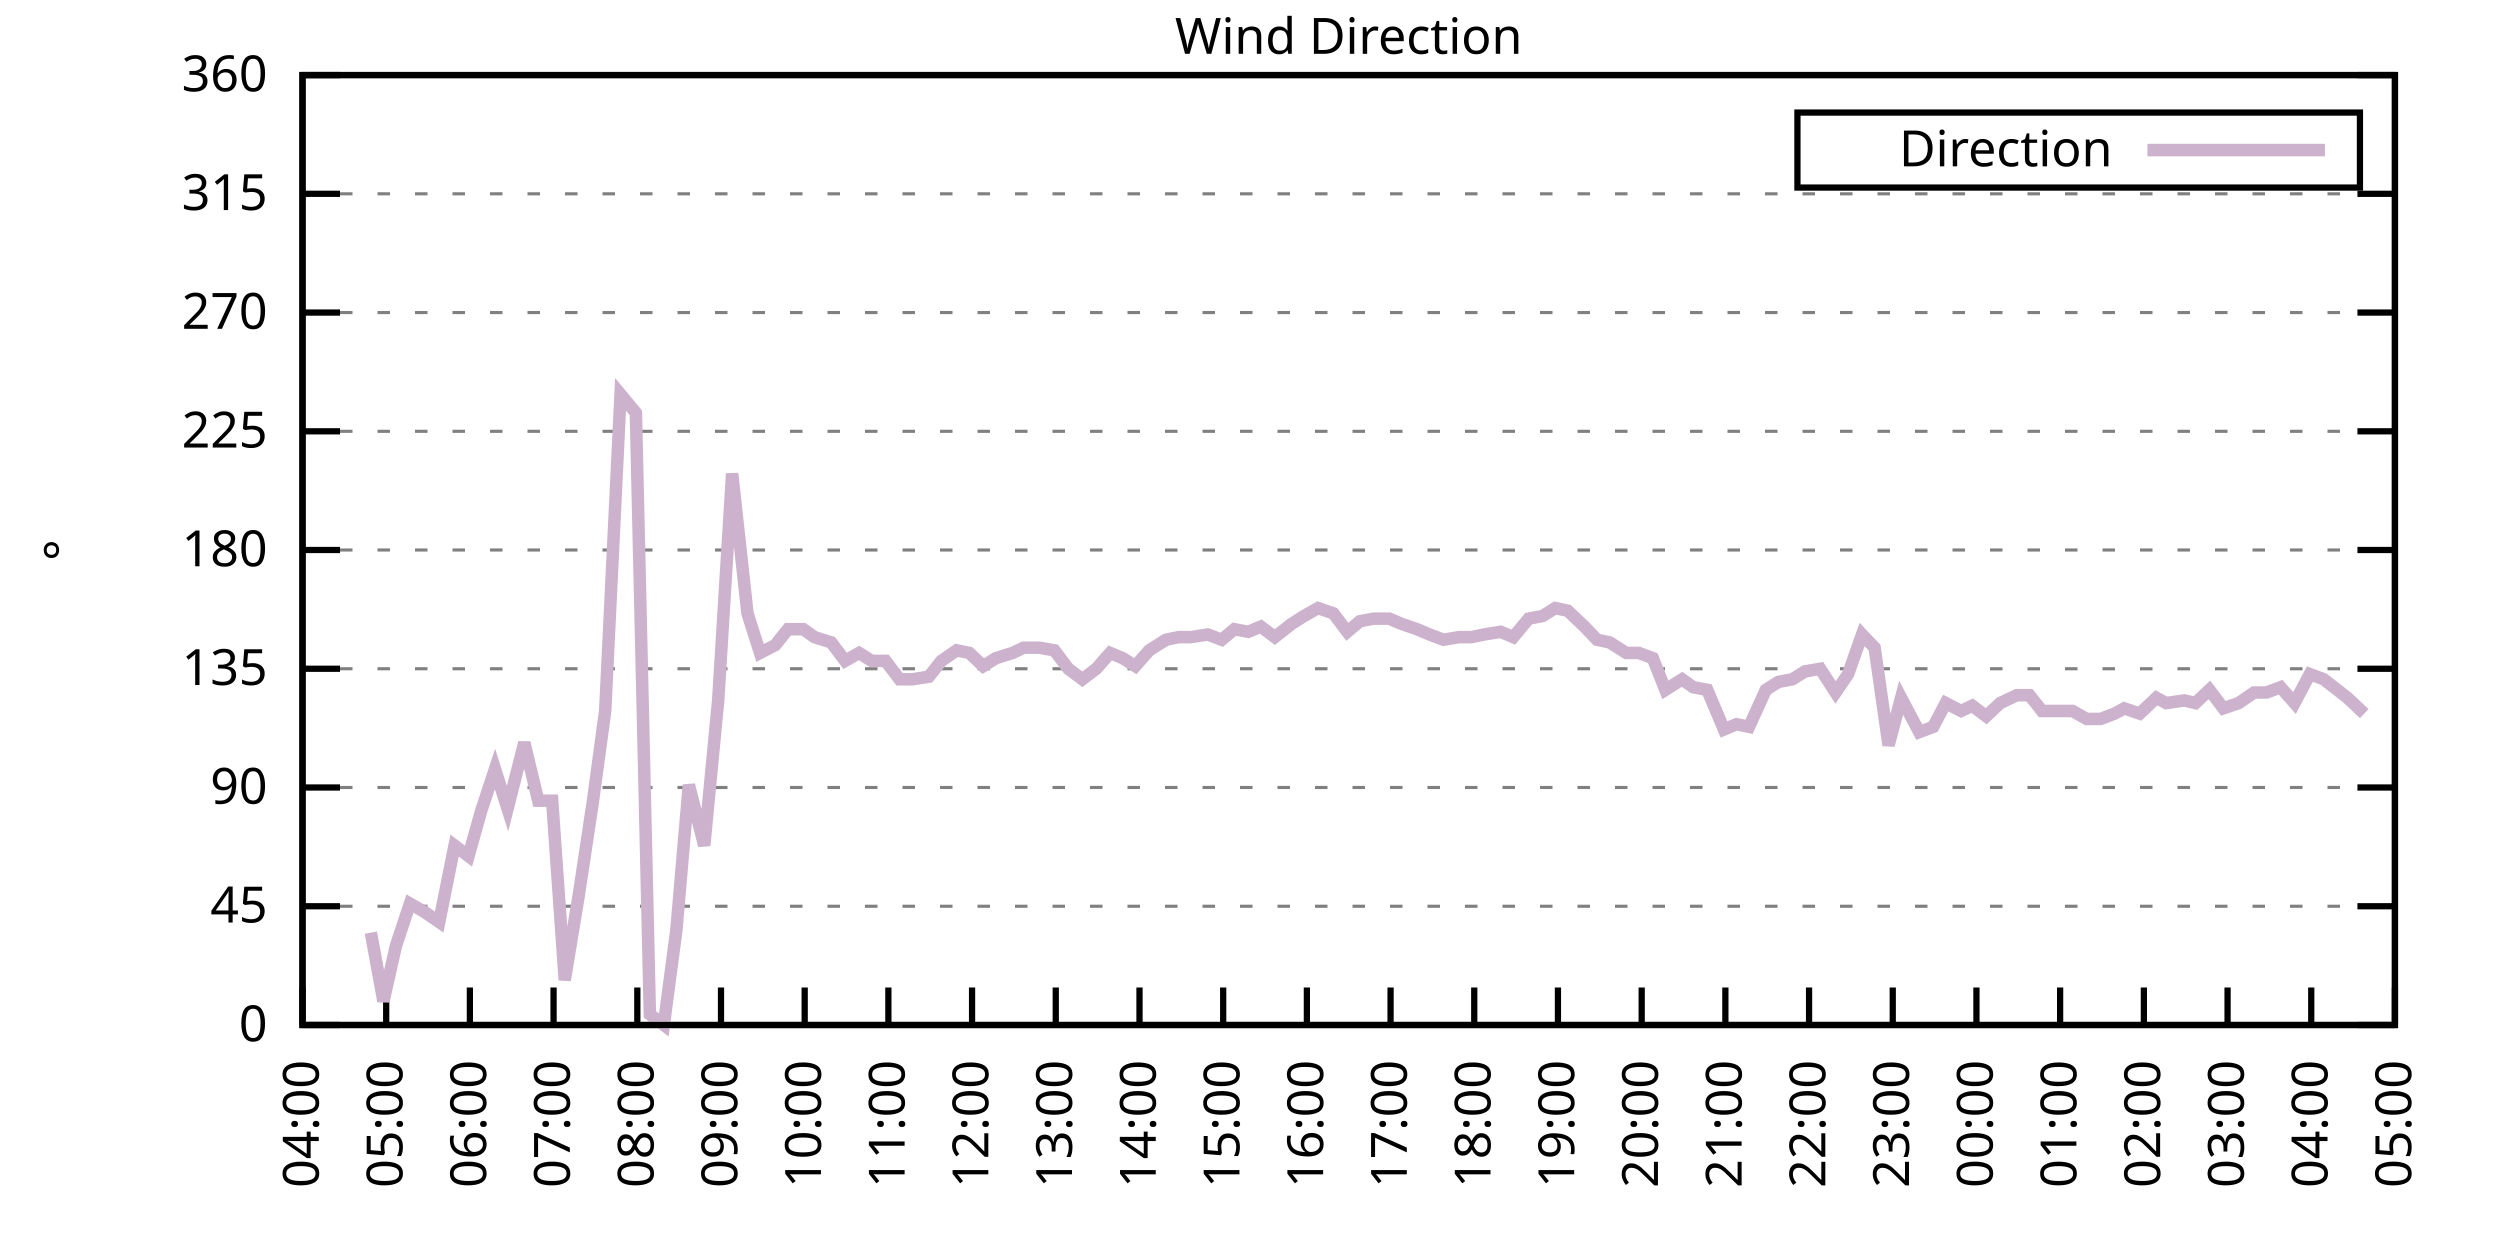
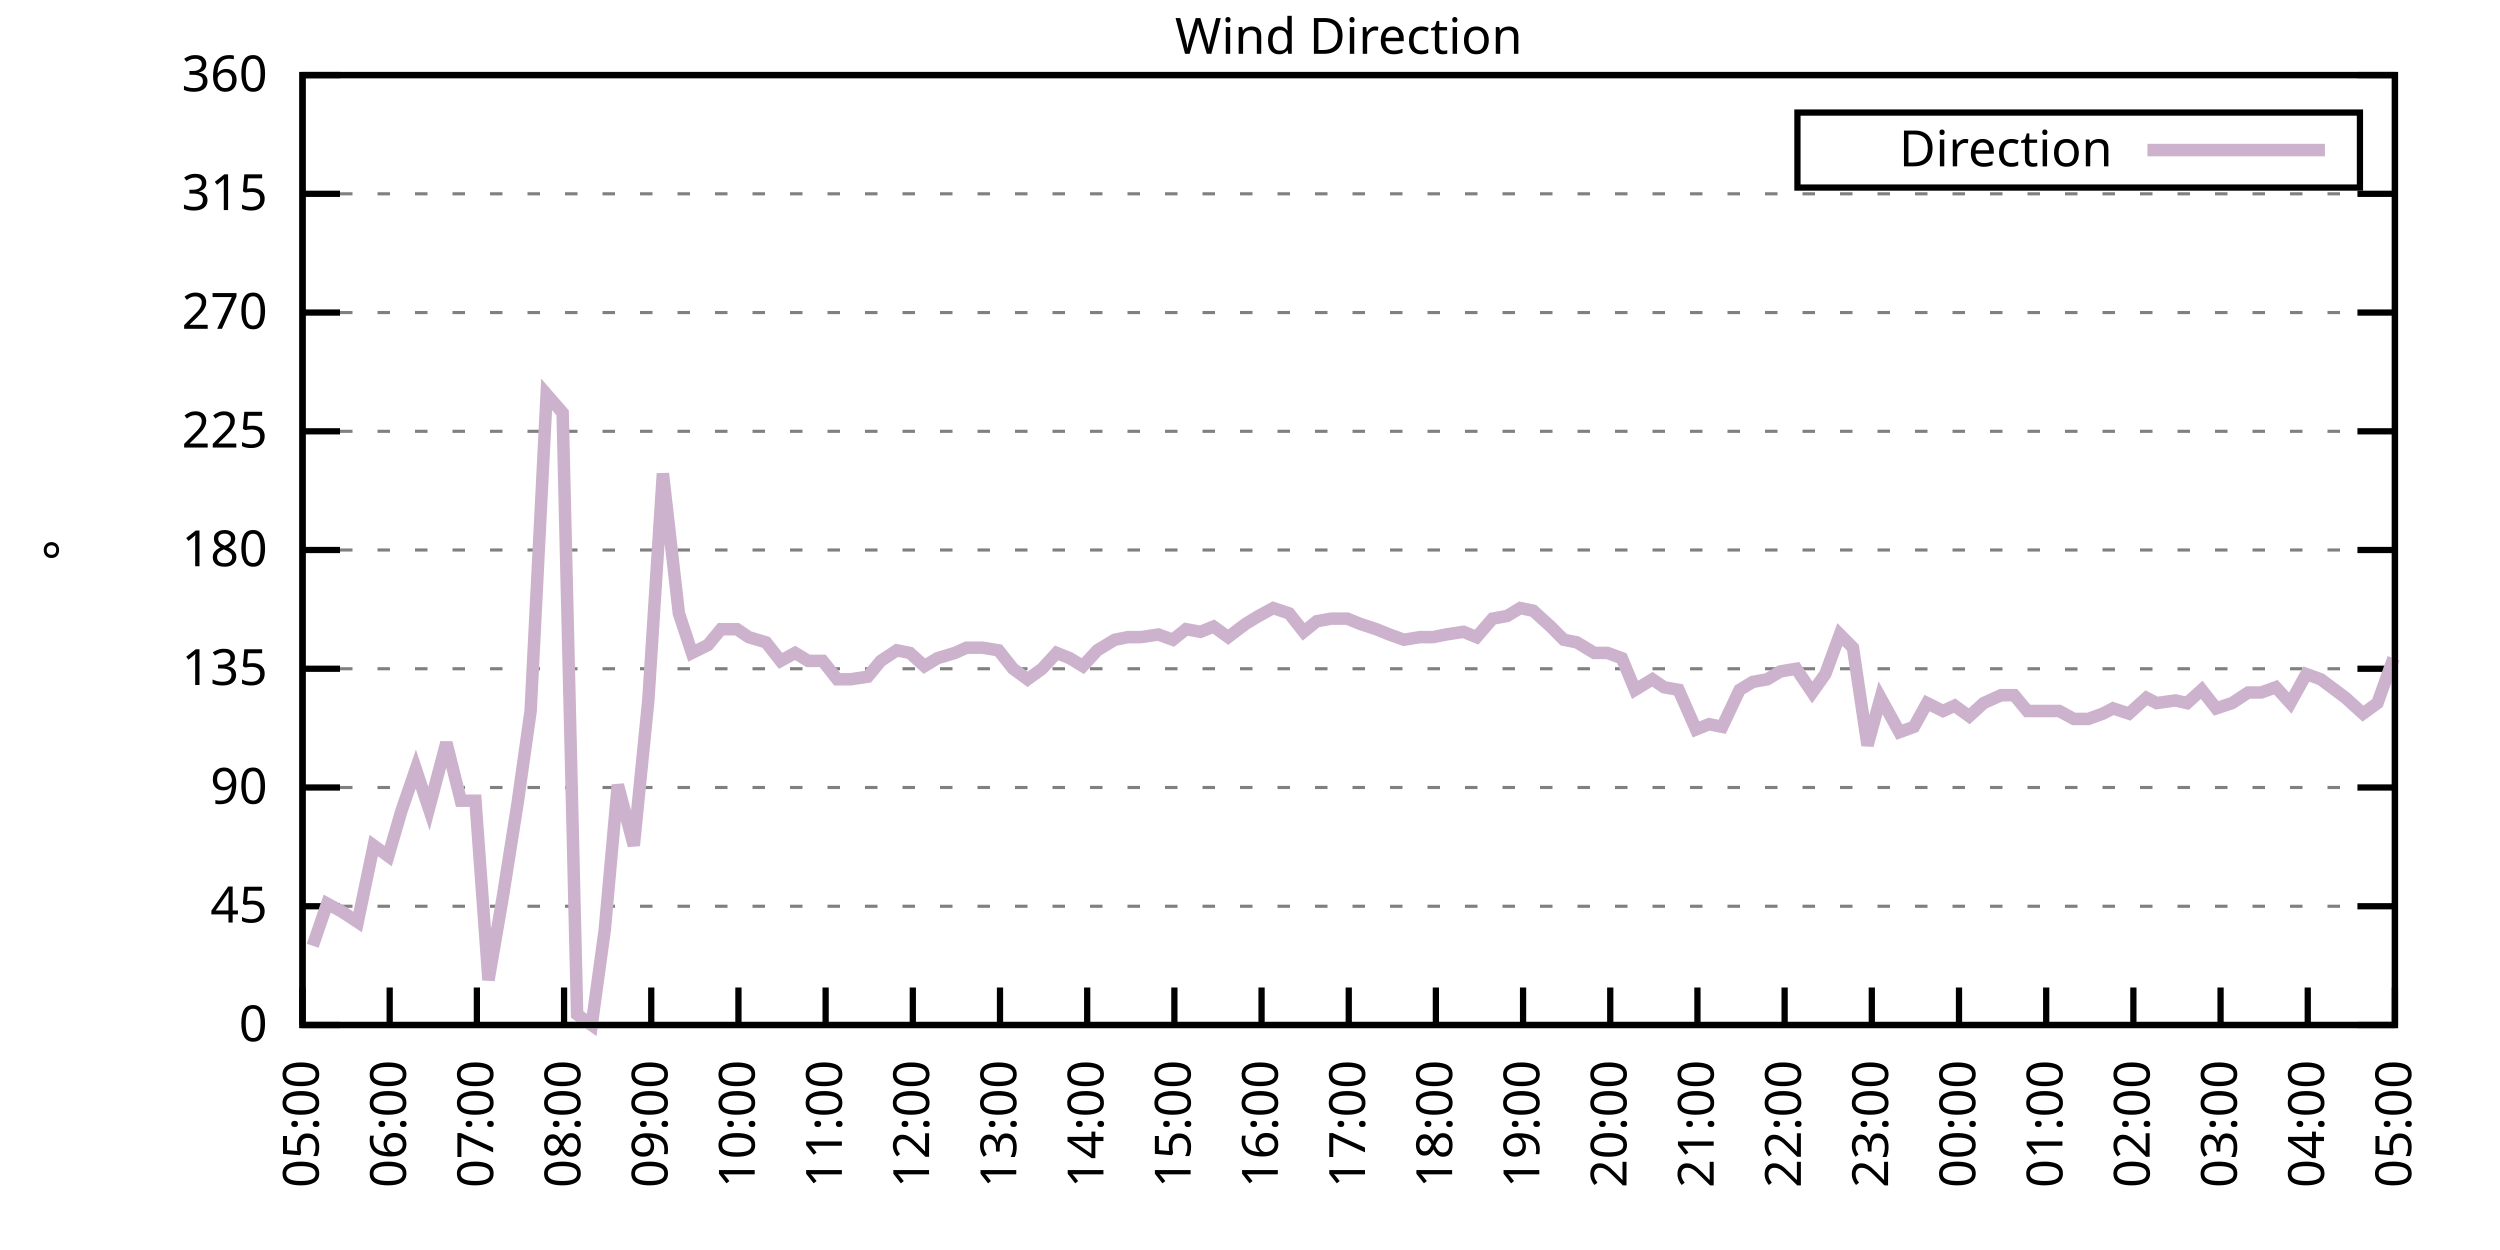
<svg xmlns="http://www.w3.org/2000/svg" xmlns:xlink="http://www.w3.org/1999/xlink" width="400" height="200" viewBox="0 0 400 200">
  <g id="gnuplot_canvas">
    <rect x="0" y="0" width="400" height="200" fill="none" />
    <defs>
      <circle id="gpDot" r="0.5" stroke-width="0.5" stroke="currentColor" />
      <path id="gpPt0" stroke-width="0.333" stroke="currentColor" d="M-1,0 h2 M0,-1 v2" />
      <path id="gpPt1" stroke-width="0.333" stroke="currentColor" d="M-1,-1 L1,1 M1,-1 L-1,1" />
      <path id="gpPt2" stroke-width="0.333" stroke="currentColor" d="M-1,0 L1,0 M0,-1 L0,1 M-1,-1 L1,1 M-1,1 L1,-1" />
      <rect id="gpPt3" stroke-width="0.333" stroke="currentColor" x="-1" y="-1" width="2" height="2" />
      <rect id="gpPt4" stroke-width="0.333" stroke="currentColor" fill="currentColor" x="-1" y="-1" width="2" height="2" />
      <circle id="gpPt5" stroke-width="0.333" stroke="currentColor" cx="0" cy="0" r="1" />
      <use xlink:href="#gpPt5" id="gpPt6" fill="currentColor" stroke="none" />
      <path id="gpPt7" stroke-width="0.333" stroke="currentColor" d="M0,-1.33 L-1.33,0.67 L1.33,0.67 z" />
      <use xlink:href="#gpPt7" id="gpPt8" fill="currentColor" stroke="none" />
      <use xlink:href="#gpPt7" id="gpPt9" stroke="currentColor" transform="rotate(180)" />
      <use xlink:href="#gpPt9" id="gpPt10" fill="currentColor" stroke="none" />
      <use xlink:href="#gpPt3" id="gpPt11" stroke="currentColor" transform="rotate(45)" />
      <use xlink:href="#gpPt11" id="gpPt12" fill="currentColor" stroke="none" />
      <path id="gpPt13" stroke-width="0.333" stroke="currentColor" d="M0,1.330 L1.265,0.411 L0.782,-1.067 L-0.782,-1.076 L-1.265,0.411 z" />
      <use xlink:href="#gpPt13" id="gpPt14" fill="currentColor" stroke="none" />
      <filter id="textbox" filterUnits="objectBoundingBox" x="0" y="0" height="1" width="1">
        <feFlood flood-color="white" flood-opacity="1" result="bgnd" />
        <feComposite in="SourceGraphic" in2="bgnd" operator="atop" />
      </filter>
      <filter id="greybox" filterUnits="objectBoundingBox" x="0" y="0" height="1" width="1">
        <feFlood flood-color="lightgrey" flood-opacity="1" result="grey" />
        <feComposite in="SourceGraphic" in2="grey" operator="atop" />
      </filter>
    </defs>
    <g fill="none" color="white" stroke="currentColor" stroke-width="1.00" stroke-linecap="butt" stroke-linejoin="miter">
</g>
    <g fill="none" color="black" stroke="currentColor" stroke-width="1.00" stroke-linecap="butt" stroke-linejoin="miter">
      <g stroke="none" shape-rendering="crispEdges">
        <polygon fill="rgb(255, 255, 255)" points="48.40,164.00 383.18,164.00 383.18,12.02 48.40,12.02 " />
      </g>
    </g>
    <g fill="none" color="black" stroke="currentColor" stroke-width="1.00" stroke-linecap="butt" stroke-linejoin="miter">
</g>
    <g fill="none" color="black" stroke="black" stroke-width="0.50" stroke-linecap="butt" stroke-linejoin="miter">
</g>
    <g fill="none" color="gray" stroke="currentColor" stroke-width="0.50" stroke-linecap="butt" stroke-linejoin="miter">
      <path stroke="gray" stroke-dasharray="2,4" class="gridline" d="M48.40,164.00 L383.19,164.00  " />
    </g>
    <g fill="none" color="gray" stroke="gray" stroke-width="1.00" stroke-linecap="butt" stroke-linejoin="miter">
</g>
    <g fill="none" color="black" stroke="currentColor" stroke-width="1.00" stroke-linecap="butt" stroke-linejoin="miter">
      <path stroke="black" d="M48.40,164.00 L54.40,164.00 M383.19,164.00 L377.19,164.00  " />
      <g transform="translate(42.80,166.60)" stroke="none" fill="black" font-family="Sans" font-size="8.00" text-anchor="end">
        <text>
          <tspan font-family="Sans"> 0</tspan>
        </text>
      </g>
    </g>
    <g fill="none" color="black" stroke="currentColor" stroke-width="1.00" stroke-linecap="butt" stroke-linejoin="miter">
</g>
    <g fill="none" color="black" stroke="black" stroke-width="0.50" stroke-linecap="butt" stroke-linejoin="miter">
</g>
    <g fill="none" color="gray" stroke="currentColor" stroke-width="0.50" stroke-linecap="butt" stroke-linejoin="miter">
      <path stroke="gray" stroke-dasharray="2,4" class="gridline" d="M48.40,145.00 L383.19,145.00  " />
    </g>
    <g fill="none" color="gray" stroke="gray" stroke-width="1.00" stroke-linecap="butt" stroke-linejoin="miter">
</g>
    <g fill="none" color="black" stroke="currentColor" stroke-width="1.00" stroke-linecap="butt" stroke-linejoin="miter">
      <path stroke="black" d="M48.40,145.00 L54.40,145.00 M383.19,145.00 L377.19,145.00  " />
      <g transform="translate(42.80,147.60)" stroke="none" fill="black" font-family="Sans" font-size="8.00" text-anchor="end">
        <text>
          <tspan font-family="Sans"> 45</tspan>
        </text>
      </g>
    </g>
    <g fill="none" color="black" stroke="currentColor" stroke-width="1.00" stroke-linecap="butt" stroke-linejoin="miter">
</g>
    <g fill="none" color="black" stroke="black" stroke-width="0.50" stroke-linecap="butt" stroke-linejoin="miter">
</g>
    <g fill="none" color="gray" stroke="currentColor" stroke-width="0.50" stroke-linecap="butt" stroke-linejoin="miter">
      <path stroke="gray" stroke-dasharray="2,4" class="gridline" d="M48.40,126.00 L383.19,126.00  " />
    </g>
    <g fill="none" color="gray" stroke="gray" stroke-width="1.00" stroke-linecap="butt" stroke-linejoin="miter">
</g>
    <g fill="none" color="black" stroke="currentColor" stroke-width="1.00" stroke-linecap="butt" stroke-linejoin="miter">
      <path stroke="black" d="M48.40,126.00 L54.40,126.00 M383.19,126.00 L377.19,126.00  " />
      <g transform="translate(42.80,128.60)" stroke="none" fill="black" font-family="Sans" font-size="8.00" text-anchor="end">
        <text>
          <tspan font-family="Sans"> 90</tspan>
        </text>
      </g>
    </g>
    <g fill="none" color="black" stroke="currentColor" stroke-width="1.00" stroke-linecap="butt" stroke-linejoin="miter">
</g>
    <g fill="none" color="black" stroke="black" stroke-width="0.50" stroke-linecap="butt" stroke-linejoin="miter">
</g>
    <g fill="none" color="gray" stroke="currentColor" stroke-width="0.50" stroke-linecap="butt" stroke-linejoin="miter">
      <path stroke="gray" stroke-dasharray="2,4" class="gridline" d="M48.40,107.00 L383.19,107.00  " />
    </g>
    <g fill="none" color="gray" stroke="gray" stroke-width="1.00" stroke-linecap="butt" stroke-linejoin="miter">
</g>
    <g fill="none" color="black" stroke="currentColor" stroke-width="1.00" stroke-linecap="butt" stroke-linejoin="miter">
      <path stroke="black" d="M48.40,107.00 L54.40,107.00 M383.19,107.00 L377.19,107.00  " />
      <g transform="translate(42.80,109.60)" stroke="none" fill="black" font-family="Sans" font-size="8.00" text-anchor="end">
        <text>
          <tspan font-family="Sans"> 135</tspan>
        </text>
      </g>
    </g>
    <g fill="none" color="black" stroke="currentColor" stroke-width="1.00" stroke-linecap="butt" stroke-linejoin="miter">
</g>
    <g fill="none" color="black" stroke="black" stroke-width="0.50" stroke-linecap="butt" stroke-linejoin="miter">
</g>
    <g fill="none" color="gray" stroke="currentColor" stroke-width="0.50" stroke-linecap="butt" stroke-linejoin="miter">
      <path stroke="gray" stroke-dasharray="2,4" class="gridline" d="M48.40,88.00 L383.19,88.00  " />
    </g>
    <g fill="none" color="gray" stroke="gray" stroke-width="1.00" stroke-linecap="butt" stroke-linejoin="miter">
</g>
    <g fill="none" color="black" stroke="currentColor" stroke-width="1.00" stroke-linecap="butt" stroke-linejoin="miter">
      <path stroke="black" d="M48.40,88.00 L54.40,88.00 M383.19,88.00 L377.19,88.00  " />
      <g transform="translate(42.80,90.60)" stroke="none" fill="black" font-family="Sans" font-size="8.00" text-anchor="end">
        <text>
          <tspan font-family="Sans"> 180</tspan>
        </text>
      </g>
    </g>
    <g fill="none" color="black" stroke="currentColor" stroke-width="1.00" stroke-linecap="butt" stroke-linejoin="miter">
</g>
    <g fill="none" color="black" stroke="black" stroke-width="0.50" stroke-linecap="butt" stroke-linejoin="miter">
</g>
    <g fill="none" color="gray" stroke="currentColor" stroke-width="0.50" stroke-linecap="butt" stroke-linejoin="miter">
      <path stroke="gray" stroke-dasharray="2,4" class="gridline" d="M48.40,69.01 L383.19,69.01  " />
    </g>
    <g fill="none" color="gray" stroke="gray" stroke-width="1.00" stroke-linecap="butt" stroke-linejoin="miter">
</g>
    <g fill="none" color="black" stroke="currentColor" stroke-width="1.00" stroke-linecap="butt" stroke-linejoin="miter">
      <path stroke="black" d="M48.40,69.01 L54.40,69.01 M383.19,69.01 L377.19,69.01  " />
      <g transform="translate(42.80,71.61)" stroke="none" fill="black" font-family="Sans" font-size="8.00" text-anchor="end">
        <text>
          <tspan font-family="Sans"> 225</tspan>
        </text>
      </g>
    </g>
    <g fill="none" color="black" stroke="currentColor" stroke-width="1.00" stroke-linecap="butt" stroke-linejoin="miter">
</g>
    <g fill="none" color="black" stroke="black" stroke-width="0.50" stroke-linecap="butt" stroke-linejoin="miter">
</g>
    <g fill="none" color="gray" stroke="currentColor" stroke-width="0.50" stroke-linecap="butt" stroke-linejoin="miter">
      <path stroke="gray" stroke-dasharray="2,4" class="gridline" d="M48.40,50.01 L383.19,50.01  " />
    </g>
    <g fill="none" color="gray" stroke="gray" stroke-width="1.00" stroke-linecap="butt" stroke-linejoin="miter">
</g>
    <g fill="none" color="black" stroke="currentColor" stroke-width="1.00" stroke-linecap="butt" stroke-linejoin="miter">
      <path stroke="black" d="M48.40,50.01 L54.40,50.01 M383.19,50.01 L377.19,50.01  " />
      <g transform="translate(42.80,52.61)" stroke="none" fill="black" font-family="Sans" font-size="8.00" text-anchor="end">
        <text>
          <tspan font-family="Sans"> 270</tspan>
        </text>
      </g>
    </g>
    <g fill="none" color="black" stroke="currentColor" stroke-width="1.00" stroke-linecap="butt" stroke-linejoin="miter">
</g>
    <g fill="none" color="black" stroke="black" stroke-width="0.50" stroke-linecap="butt" stroke-linejoin="miter">
</g>
    <g fill="none" color="gray" stroke="currentColor" stroke-width="0.50" stroke-linecap="butt" stroke-linejoin="miter">
      <path stroke="gray" stroke-dasharray="2,4" class="gridline" d="M48.40,31.01 L383.19,31.01  " />
    </g>
    <g fill="none" color="gray" stroke="gray" stroke-width="1.00" stroke-linecap="butt" stroke-linejoin="miter">
</g>
    <g fill="none" color="black" stroke="currentColor" stroke-width="1.00" stroke-linecap="butt" stroke-linejoin="miter">
      <path stroke="black" d="M48.40,31.01 L54.40,31.01 M383.19,31.01 L377.19,31.01  " />
      <g transform="translate(42.80,33.61)" stroke="none" fill="black" font-family="Sans" font-size="8.00" text-anchor="end">
        <text>
          <tspan font-family="Sans"> 315</tspan>
        </text>
      </g>
    </g>
    <g fill="none" color="black" stroke="currentColor" stroke-width="1.00" stroke-linecap="butt" stroke-linejoin="miter">
</g>
    <g fill="none" color="black" stroke="black" stroke-width="0.50" stroke-linecap="butt" stroke-linejoin="miter">
</g>
    <g fill="none" color="gray" stroke="currentColor" stroke-width="0.50" stroke-linecap="butt" stroke-linejoin="miter">
      <path stroke="gray" stroke-dasharray="2,4" class="gridline" d="M48.40,12.01 L383.19,12.01  " />
    </g>
    <g fill="none" color="gray" stroke="gray" stroke-width="1.00" stroke-linecap="butt" stroke-linejoin="miter">
</g>
    <g fill="none" color="black" stroke="currentColor" stroke-width="1.00" stroke-linecap="butt" stroke-linejoin="miter">
      <path stroke="black" d="M48.40,12.01 L54.40,12.01 M383.19,12.01 L377.19,12.01  " />
      <g transform="translate(42.80,14.61)" stroke="none" fill="black" font-family="Sans" font-size="8.00" text-anchor="end">
        <text>
          <tspan font-family="Sans"> 360</tspan>
        </text>
      </g>
    </g>
    <g fill="none" color="black" stroke="currentColor" stroke-width="1.00" stroke-linecap="butt" stroke-linejoin="miter">
      <path stroke="black" d="M48.40,164.00 L48.40,158.00  " />
      <g transform="translate(51.00,169.60) rotate(270.00)" stroke="none" fill="black" font-family="Sans" font-size="8.00" text-anchor="end">
        <text>
-           <tspan font-family="Sans">04:00</tspan>
-         </text>
-       </g>
-     </g>
-     <g fill="none" color="black" stroke="currentColor" stroke-width="1.00" stroke-linecap="butt" stroke-linejoin="miter">
-       <path stroke="black" d="M61.79,164.00 L61.79,158.00  " />
-       <g transform="translate(64.39,169.60) rotate(270.00)" stroke="none" fill="black" font-family="Sans" font-size="8.00" text-anchor="end">
-         <text>
          <tspan font-family="Sans">05:00</tspan>
        </text>
      </g>
    </g>
    <g fill="none" color="black" stroke="currentColor" stroke-width="1.00" stroke-linecap="butt" stroke-linejoin="miter">
-       <path stroke="black" d="M75.18,164.00 L75.18,158.00  " />
-       <g transform="translate(77.78,169.60) rotate(270.00)" stroke="none" fill="black" font-family="Sans" font-size="8.00" text-anchor="end">
+       <path stroke="black" d="M62.35,164.00 L62.35,158.00  " />
+       <g transform="translate(64.95,169.60) rotate(270.00)" stroke="none" fill="black" font-family="Sans" font-size="8.00" text-anchor="end">
        <text>
          <tspan font-family="Sans">06:00</tspan>
        </text>
      </g>
    </g>
    <g fill="none" color="black" stroke="currentColor" stroke-width="1.00" stroke-linecap="butt" stroke-linejoin="miter">
-       <path stroke="black" d="M88.57,164.00 L88.57,158.00  " />
-       <g transform="translate(91.17,169.60) rotate(270.00)" stroke="none" fill="black" font-family="Sans" font-size="8.00" text-anchor="end">
+       <path stroke="black" d="M76.30,164.00 L76.30,158.00  " />
+       <g transform="translate(78.90,169.60) rotate(270.00)" stroke="none" fill="black" font-family="Sans" font-size="8.00" text-anchor="end">
        <text>
          <tspan font-family="Sans">07:00</tspan>
        </text>
      </g>
    </g>
    <g fill="none" color="black" stroke="currentColor" stroke-width="1.00" stroke-linecap="butt" stroke-linejoin="miter">
-       <path stroke="black" d="M101.97,164.00 L101.97,158.00  " />
-       <g transform="translate(104.57,169.60) rotate(270.00)" stroke="none" fill="black" font-family="Sans" font-size="8.00" text-anchor="end">
+       <path stroke="black" d="M90.25,164.00 L90.25,158.00  " />
+       <g transform="translate(92.85,169.60) rotate(270.00)" stroke="none" fill="black" font-family="Sans" font-size="8.00" text-anchor="end">
        <text>
          <tspan font-family="Sans">08:00</tspan>
        </text>
      </g>
    </g>
    <g fill="none" color="black" stroke="currentColor" stroke-width="1.00" stroke-linecap="butt" stroke-linejoin="miter">
-       <path stroke="black" d="M115.36,164.00 L115.36,158.00  " />
-       <g transform="translate(117.96,169.60) rotate(270.00)" stroke="none" fill="black" font-family="Sans" font-size="8.00" text-anchor="end">
+       <path stroke="black" d="M104.20,164.00 L104.20,158.00  " />
+       <g transform="translate(106.80,169.60) rotate(270.00)" stroke="none" fill="black" font-family="Sans" font-size="8.00" text-anchor="end">
        <text>
          <tspan font-family="Sans">09:00</tspan>
        </text>
      </g>
    </g>
    <g fill="none" color="black" stroke="currentColor" stroke-width="1.00" stroke-linecap="butt" stroke-linejoin="miter">
-       <path stroke="black" d="M128.75,164.00 L128.75,158.00  " />
-       <g transform="translate(131.35,169.60) rotate(270.00)" stroke="none" fill="black" font-family="Sans" font-size="8.00" text-anchor="end">
+       <path stroke="black" d="M118.15,164.00 L118.15,158.00  " />
+       <g transform="translate(120.75,169.60) rotate(270.00)" stroke="none" fill="black" font-family="Sans" font-size="8.00" text-anchor="end">
        <text>
          <tspan font-family="Sans">10:00</tspan>
        </text>
      </g>
    </g>
    <g fill="none" color="black" stroke="currentColor" stroke-width="1.00" stroke-linecap="butt" stroke-linejoin="miter">
-       <path stroke="black" d="M142.14,164.00 L142.14,158.00  " />
-       <g transform="translate(144.74,169.60) rotate(270.00)" stroke="none" fill="black" font-family="Sans" font-size="8.00" text-anchor="end">
+       <path stroke="black" d="M132.10,164.00 L132.10,158.00  " />
+       <g transform="translate(134.70,169.60) rotate(270.00)" stroke="none" fill="black" font-family="Sans" font-size="8.00" text-anchor="end">
        <text>
          <tspan font-family="Sans">11:00</tspan>
        </text>
      </g>
    </g>
    <g fill="none" color="black" stroke="currentColor" stroke-width="1.00" stroke-linecap="butt" stroke-linejoin="miter">
-       <path stroke="black" d="M155.53,164.00 L155.53,158.00  " />
-       <g transform="translate(158.13,169.60) rotate(270.00)" stroke="none" fill="black" font-family="Sans" font-size="8.00" text-anchor="end">
+       <path stroke="black" d="M146.05,164.00 L146.05,158.00  " />
+       <g transform="translate(148.65,169.60) rotate(270.00)" stroke="none" fill="black" font-family="Sans" font-size="8.00" text-anchor="end">
        <text>
          <tspan font-family="Sans">12:00</tspan>
        </text>
      </g>
    </g>
    <g fill="none" color="black" stroke="currentColor" stroke-width="1.00" stroke-linecap="butt" stroke-linejoin="miter">
-       <path stroke="black" d="M168.92,164.00 L168.92,158.00  " />
-       <g transform="translate(171.52,169.60) rotate(270.00)" stroke="none" fill="black" font-family="Sans" font-size="8.00" text-anchor="end">
+       <path stroke="black" d="M160.00,164.00 L160.00,158.00  " />
+       <g transform="translate(162.60,169.60) rotate(270.00)" stroke="none" fill="black" font-family="Sans" font-size="8.00" text-anchor="end">
        <text>
          <tspan font-family="Sans">13:00</tspan>
        </text>
      </g>
    </g>
    <g fill="none" color="black" stroke="currentColor" stroke-width="1.00" stroke-linecap="butt" stroke-linejoin="miter">
-       <path stroke="black" d="M182.32,164.00 L182.32,158.00  " />
-       <g transform="translate(184.92,169.60) rotate(270.00)" stroke="none" fill="black" font-family="Sans" font-size="8.00" text-anchor="end">
+       <path stroke="black" d="M173.95,164.00 L173.95,158.00  " />
+       <g transform="translate(176.55,169.60) rotate(270.00)" stroke="none" fill="black" font-family="Sans" font-size="8.00" text-anchor="end">
        <text>
          <tspan font-family="Sans">14:00</tspan>
        </text>
      </g>
    </g>
    <g fill="none" color="black" stroke="currentColor" stroke-width="1.00" stroke-linecap="butt" stroke-linejoin="miter">
-       <path stroke="black" d="M195.71,164.00 L195.71,158.00  " />
-       <g transform="translate(198.31,169.60) rotate(270.00)" stroke="none" fill="black" font-family="Sans" font-size="8.00" text-anchor="end">
+       <path stroke="black" d="M187.90,164.00 L187.90,158.00  " />
+       <g transform="translate(190.50,169.60) rotate(270.00)" stroke="none" fill="black" font-family="Sans" font-size="8.00" text-anchor="end">
        <text>
          <tspan font-family="Sans">15:00</tspan>
        </text>
      </g>
    </g>
    <g fill="none" color="black" stroke="currentColor" stroke-width="1.00" stroke-linecap="butt" stroke-linejoin="miter">
-       <path stroke="black" d="M209.10,164.00 L209.10,158.00  " />
-       <g transform="translate(211.70,169.60) rotate(270.00)" stroke="none" fill="black" font-family="Sans" font-size="8.00" text-anchor="end">
+       <path stroke="black" d="M201.85,164.00 L201.85,158.00  " />
+       <g transform="translate(204.45,169.60) rotate(270.00)" stroke="none" fill="black" font-family="Sans" font-size="8.00" text-anchor="end">
        <text>
          <tspan font-family="Sans">16:00</tspan>
        </text>
      </g>
    </g>
    <g fill="none" color="black" stroke="currentColor" stroke-width="1.00" stroke-linecap="butt" stroke-linejoin="miter">
-       <path stroke="black" d="M222.49,164.00 L222.49,158.00  " />
-       <g transform="translate(225.09,169.60) rotate(270.00)" stroke="none" fill="black" font-family="Sans" font-size="8.00" text-anchor="end">
+       <path stroke="black" d="M215.80,164.00 L215.80,158.00  " />
+       <g transform="translate(218.40,169.60) rotate(270.00)" stroke="none" fill="black" font-family="Sans" font-size="8.00" text-anchor="end">
        <text>
          <tspan font-family="Sans">17:00</tspan>
        </text>
      </g>
    </g>
    <g fill="none" color="black" stroke="currentColor" stroke-width="1.00" stroke-linecap="butt" stroke-linejoin="miter">
-       <path stroke="black" d="M235.88,164.00 L235.88,158.00  " />
-       <g transform="translate(238.48,169.60) rotate(270.00)" stroke="none" fill="black" font-family="Sans" font-size="8.00" text-anchor="end">
+       <path stroke="black" d="M229.74,164.00 L229.74,158.00  " />
+       <g transform="translate(232.34,169.60) rotate(270.00)" stroke="none" fill="black" font-family="Sans" font-size="8.00" text-anchor="end">
        <text>
          <tspan font-family="Sans">18:00</tspan>
        </text>
      </g>
    </g>
    <g fill="none" color="black" stroke="currentColor" stroke-width="1.00" stroke-linecap="butt" stroke-linejoin="miter">
-       <path stroke="black" d="M249.27,164.00 L249.27,158.00  " />
-       <g transform="translate(251.87,169.60) rotate(270.00)" stroke="none" fill="black" font-family="Sans" font-size="8.00" text-anchor="end">
+       <path stroke="black" d="M243.69,164.00 L243.69,158.00  " />
+       <g transform="translate(246.29,169.60) rotate(270.00)" stroke="none" fill="black" font-family="Sans" font-size="8.00" text-anchor="end">
        <text>
          <tspan font-family="Sans">19:00</tspan>
        </text>
      </g>
    </g>
    <g fill="none" color="black" stroke="currentColor" stroke-width="1.00" stroke-linecap="butt" stroke-linejoin="miter">
-       <path stroke="black" d="M262.67,164.00 L262.67,158.00  " />
-       <g transform="translate(265.27,169.60) rotate(270.00)" stroke="none" fill="black" font-family="Sans" font-size="8.00" text-anchor="end">
+       <path stroke="black" d="M257.64,164.00 L257.64,158.00  " />
+       <g transform="translate(260.24,169.60) rotate(270.00)" stroke="none" fill="black" font-family="Sans" font-size="8.00" text-anchor="end">
        <text>
          <tspan font-family="Sans">20:00</tspan>
        </text>
      </g>
    </g>
    <g fill="none" color="black" stroke="currentColor" stroke-width="1.00" stroke-linecap="butt" stroke-linejoin="miter">
-       <path stroke="black" d="M276.06,164.00 L276.06,158.00  " />
-       <g transform="translate(278.66,169.60) rotate(270.00)" stroke="none" fill="black" font-family="Sans" font-size="8.00" text-anchor="end">
+       <path stroke="black" d="M271.59,164.00 L271.59,158.00  " />
+       <g transform="translate(274.19,169.60) rotate(270.00)" stroke="none" fill="black" font-family="Sans" font-size="8.00" text-anchor="end">
        <text>
          <tspan font-family="Sans">21:00</tspan>
        </text>
      </g>
    </g>
    <g fill="none" color="black" stroke="currentColor" stroke-width="1.00" stroke-linecap="butt" stroke-linejoin="miter">
-       <path stroke="black" d="M289.45,164.00 L289.45,158.00  " />
-       <g transform="translate(292.05,169.60) rotate(270.00)" stroke="none" fill="black" font-family="Sans" font-size="8.00" text-anchor="end">
+       <path stroke="black" d="M285.54,164.00 L285.54,158.00  " />
+       <g transform="translate(288.14,169.60) rotate(270.00)" stroke="none" fill="black" font-family="Sans" font-size="8.00" text-anchor="end">
        <text>
          <tspan font-family="Sans">22:00</tspan>
        </text>
      </g>
    </g>
    <g fill="none" color="black" stroke="currentColor" stroke-width="1.00" stroke-linecap="butt" stroke-linejoin="miter">
-       <path stroke="black" d="M302.84,164.00 L302.84,158.00  " />
-       <g transform="translate(305.44,169.60) rotate(270.00)" stroke="none" fill="black" font-family="Sans" font-size="8.00" text-anchor="end">
+       <path stroke="black" d="M299.49,164.00 L299.49,158.00  " />
+       <g transform="translate(302.09,169.60) rotate(270.00)" stroke="none" fill="black" font-family="Sans" font-size="8.00" text-anchor="end">
        <text>
          <tspan font-family="Sans">23:00</tspan>
        </text>
      </g>
    </g>
    <g fill="none" color="black" stroke="currentColor" stroke-width="1.00" stroke-linecap="butt" stroke-linejoin="miter">
-       <path stroke="black" d="M316.23,164.00 L316.23,158.00  " />
-       <g transform="translate(318.83,169.60) rotate(270.00)" stroke="none" fill="black" font-family="Sans" font-size="8.00" text-anchor="end">
+       <path stroke="black" d="M313.44,164.00 L313.44,158.00  " />
+       <g transform="translate(316.04,169.60) rotate(270.00)" stroke="none" fill="black" font-family="Sans" font-size="8.00" text-anchor="end">
        <text>
          <tspan font-family="Sans">00:00</tspan>
        </text>
      </g>
    </g>
    <g fill="none" color="black" stroke="currentColor" stroke-width="1.00" stroke-linecap="butt" stroke-linejoin="miter">
-       <path stroke="black" d="M329.62,164.00 L329.62,158.00  " />
-       <g transform="translate(332.22,169.60) rotate(270.00)" stroke="none" fill="black" font-family="Sans" font-size="8.00" text-anchor="end">
+       <path stroke="black" d="M327.39,164.00 L327.39,158.00  " />
+       <g transform="translate(329.99,169.60) rotate(270.00)" stroke="none" fill="black" font-family="Sans" font-size="8.00" text-anchor="end">
        <text>
          <tspan font-family="Sans">01:00</tspan>
        </text>
      </g>
    </g>
    <g fill="none" color="black" stroke="currentColor" stroke-width="1.00" stroke-linecap="butt" stroke-linejoin="miter">
-       <path stroke="black" d="M343.02,164.00 L343.02,158.00  " />
-       <g transform="translate(345.62,169.60) rotate(270.00)" stroke="none" fill="black" font-family="Sans" font-size="8.00" text-anchor="end">
+       <path stroke="black" d="M341.34,164.00 L341.34,158.00  " />
+       <g transform="translate(343.94,169.60) rotate(270.00)" stroke="none" fill="black" font-family="Sans" font-size="8.00" text-anchor="end">
        <text>
          <tspan font-family="Sans">02:00</tspan>
        </text>
      </g>
    </g>
    <g fill="none" color="black" stroke="currentColor" stroke-width="1.00" stroke-linecap="butt" stroke-linejoin="miter">
-       <path stroke="black" d="M356.41,164.00 L356.41,158.00  " />
-       <g transform="translate(359.01,169.60) rotate(270.00)" stroke="none" fill="black" font-family="Sans" font-size="8.00" text-anchor="end">
+       <path stroke="black" d="M355.29,164.00 L355.29,158.00  " />
+       <g transform="translate(357.89,169.60) rotate(270.00)" stroke="none" fill="black" font-family="Sans" font-size="8.00" text-anchor="end">
        <text>
          <tspan font-family="Sans">03:00</tspan>
        </text>
      </g>
    </g>
    <g fill="none" color="black" stroke="currentColor" stroke-width="1.00" stroke-linecap="butt" stroke-linejoin="miter">
-       <path stroke="black" d="M369.80,164.00 L369.80,158.00  " />
-       <g transform="translate(372.40,169.60) rotate(270.00)" stroke="none" fill="black" font-family="Sans" font-size="8.00" text-anchor="end">
+       <path stroke="black" d="M369.24,164.00 L369.24,158.00  " />
+       <g transform="translate(371.84,169.60) rotate(270.00)" stroke="none" fill="black" font-family="Sans" font-size="8.00" text-anchor="end">
        <text>
          <tspan font-family="Sans">04:00</tspan>
        </text>
      </g>
    </g>
    <g fill="none" color="black" stroke="currentColor" stroke-width="1.00" stroke-linecap="butt" stroke-linejoin="miter">
      <path stroke="black" d="M383.19,164.00 L383.19,158.00  " />
      <g transform="translate(385.79,169.60) rotate(270.00)" stroke="none" fill="black" font-family="Sans" font-size="8.00" text-anchor="end">
        <text>
          <tspan font-family="Sans">05:00</tspan>
        </text>
      </g>
    </g>
    <g fill="none" color="black" stroke="currentColor" stroke-width="1.00" stroke-linecap="butt" stroke-linejoin="miter">
</g>
    <g fill="none" color="black" stroke="currentColor" stroke-width="1.00" stroke-linecap="butt" stroke-linejoin="miter">
      <path stroke="black" d="M48.40,12.01 L48.40,164.00 L383.19,164.00 L383.19,12.01 L48.40,12.01 Z  " />
    </g>
    <g fill="none" color="black" stroke="currentColor" stroke-width="1.00" stroke-linecap="butt" stroke-linejoin="miter">
</g>
    <g fill="none" color="black" stroke="currentColor" stroke-width="1.00" stroke-linecap="butt" stroke-linejoin="miter">
      <path stroke="black" d="M287.59,30.01 L287.59,18.01 L377.59,18.01 L377.59,30.01 L287.59,30.01 Z  " />
    </g>
    <g id="Wind_direction_plot_1">
      <g fill="none" color="white" stroke="black" stroke-width="2.00" stroke-linecap="butt" stroke-linejoin="miter">
</g>
      <g fill="none" color="black" stroke="currentColor" stroke-width="2.00" stroke-linecap="butt" stroke-linejoin="miter">
        <g transform="translate(337.99,26.61)" stroke="none" fill="black" font-family="Sans" font-size="8.00" text-anchor="end">
          <text>
            <tspan font-family="Sans">Direction</tspan>
          </text>
        </g>
      </g>
      <g fill="none" color="black" stroke="currentColor" stroke-width="2.00" stroke-linecap="butt" stroke-linejoin="miter">
-         <path stroke="rgb(204, 178, 204)" d="M343.59,24.01 L371.99,24.01 M59.34,149.22 L61.35,160.20 L63.35,151.33 L65.59,144.58 L67.82,145.85 L70.27,147.53   L72.73,135.29 L74.96,136.98 L76.97,129.80 L79.20,123.05 L81.21,129.38 L83.89,118.83 L86.12,128.11 L88.35,128.11   L90.36,156.82 L92.59,143.31 L94.82,128.54 L96.83,113.76 L99.29,63.10 L101.74,66.05 L103.98,162.31 L106.21,164.00   L108.22,148.80 L110.22,125.58 L112.68,135.29 L114.91,112.07 L117.14,75.76 L119.60,98.14 L121.61,104.47 L124.06,103.20   L126.07,100.67 L128.53,100.67 L130.31,101.94 L132.99,102.78 L135.22,105.74 L137.45,104.47 L139.46,105.74 L141.69,105.74   L143.93,108.69 L145.94,108.69 L148.61,108.27 L150.62,105.74 L153.08,104.05 L155.09,104.47 L157.32,106.58 L159.33,105.31   L162.01,104.47 L163.79,103.63 L166.25,103.63 L168.70,104.05 L170.93,107.00 L173.17,108.69 L175.40,107.00 L177.63,104.47   L179.64,105.31 L181.65,106.58 L183.88,104.05 L186.56,102.36 L188.57,101.94 L190.57,101.94 L193.25,101.52 L195.48,102.36   L197.49,100.67 L199.73,101.09 L201.73,100.25 L203.97,101.94 L206.64,99.83 L208.65,98.56 L210.88,97.29 L213.34,98.14   L215.57,101.09 L217.58,99.40 L219.81,98.98 L222.27,98.98 L224.28,99.83 L226.73,100.67 L228.74,101.52 L230.97,102.36   L233.43,101.94 L235.44,101.94 L237.44,101.52 L240.12,101.09 L242.13,101.94 L244.59,98.98 L246.82,98.56 L248.83,97.29   L250.84,97.72 L253.51,100.25 L255.52,102.36 L257.53,102.78 L260.21,104.47 L262.22,104.47 L264.45,105.31 L266.46,110.38   L269.14,108.69 L270.92,109.96 L273.16,110.38 L275.83,116.71 L277.84,115.87 L279.85,116.29 L282.53,110.38 L284.54,109.11   L286.77,108.69 L288.78,107.43 L291.23,107.00 L293.69,110.80 L295.70,107.85 L297.93,101.52 L299.94,103.63 L302.17,119.25   L304.18,111.65 L307.08,117.14 L309.31,116.29 L311.32,112.49 L313.78,113.76 L315.56,112.91 L317.79,114.60 L320.03,112.49   L322.70,111.23 L324.71,111.23 L326.72,113.76 L328.73,113.76 L331.63,113.76 L333.86,115.03 L336.10,115.03 L338.33,114.18   L339.89,113.34 L342.35,114.18 L345.02,111.65 L346.59,112.49 L349.49,112.07 L351.27,112.49 L353.51,110.38 L355.74,113.34   L358.19,112.49 L360.65,110.80 L362.66,110.80 L364.89,109.96 L367.12,112.49 L369.58,107.85 L371.81,108.69 L375.60,111.65   L378.28,114.18  " />
+         <path stroke="rgb(204, 178, 204)" d="M343.59,24.01 L371.99,24.01 M50.03,151.33 L52.35,144.58 L54.68,145.85 L57.23,147.53 L59.79,135.29 L62.12,136.98   L64.21,129.80 L66.53,123.05 L68.63,129.38 L71.42,118.83 L73.74,128.11 L76.07,128.11 L78.16,156.82 L80.48,143.31   L82.81,128.54 L84.90,113.76 L87.46,63.10 L90.02,66.05 L92.34,162.31 L94.67,164.00 L96.76,148.80 L98.85,125.58   L101.41,135.29 L103.73,112.07 L106.06,75.76 L108.62,98.14 L110.71,104.47 L113.27,103.20 L115.36,100.67 L117.92,100.67   L119.78,101.94 L122.57,102.78 L124.89,105.74 L127.22,104.47 L129.31,105.74 L131.63,105.74 L133.96,108.69 L136.05,108.69   L138.84,108.27 L140.93,105.74 L143.49,104.05 L145.58,104.47 L147.91,106.58 L150.00,105.31 L152.79,104.47 L154.65,103.63   L157.21,103.63 L159.76,104.05 L162.09,107.00 L164.41,108.69 L166.74,107.00 L169.06,104.47 L171.16,105.31 L173.25,106.58   L175.57,104.05 L178.36,102.36 L180.46,101.94 L182.55,101.94 L185.34,101.52 L187.66,102.36 L189.76,100.67 L192.08,101.09   L194.17,100.25 L196.50,101.94 L199.29,99.83 L201.38,98.56 L203.71,97.29 L206.26,98.14 L208.59,101.09 L210.68,99.40   L213.01,98.98 L215.56,98.98 L217.65,99.83 L220.21,100.67 L222.30,101.52 L224.63,102.36 L227.19,101.94 L229.28,101.94   L231.37,101.52 L234.16,101.09 L236.25,101.94 L238.81,98.98 L241.14,98.56 L243.23,97.29 L245.32,97.72 L248.11,100.25   L250.20,102.36 L252.30,102.78 L255.09,104.47 L257.18,104.47 L259.50,105.31 L261.60,110.38 L264.39,108.69 L266.25,109.96   L268.57,110.38 L271.36,116.71 L273.45,115.87 L275.55,116.29 L278.34,110.38 L280.43,109.11 L282.75,108.69 L284.85,107.43   L287.40,107.00 L289.96,110.80 L292.05,107.85 L294.38,101.52 L296.47,103.63 L298.80,119.25 L300.89,111.65 L303.91,117.14   L306.23,116.29 L308.33,112.49 L310.88,113.76 L312.74,112.91 L315.07,114.60 L317.39,112.49 L320.18,111.23 L322.28,111.23   L324.37,113.76 L326.46,113.76 L329.48,113.76 L331.81,115.03 L334.13,115.03 L336.46,114.18 L338.09,113.34 L340.64,114.18   L343.43,111.65 L345.06,112.49 L348.08,112.07 L349.94,112.49 L352.27,110.38 L354.59,113.34 L357.15,112.49 L359.71,110.80   L361.80,110.80 L364.13,109.96 L366.45,112.49 L369.01,107.85 L371.33,108.69 L375.29,111.65 L378.08,114.18 L380.40,112.49   L382.96,105.31  " />
      </g>
    </g>
    <g fill="none" color="black" stroke="currentColor" stroke-width="2.00" stroke-linecap="butt" stroke-linejoin="miter">
</g>
    <g fill="none" color="black" stroke="black" stroke-width="1.00" stroke-linecap="butt" stroke-linejoin="miter">
</g>
    <g fill="none" color="black" stroke="currentColor" stroke-width="1.00" stroke-linecap="butt" stroke-linejoin="miter">
      <path stroke="black" d="M48.40,12.01 L48.40,164.00 L383.19,164.00 L383.19,12.01 L48.40,12.01 Z  " />
      <g transform="translate(12.80,88.01) rotate(270.00)" stroke="none" fill="black" font-family="Sans" font-size="8.00" text-anchor="middle">
        <text>
          <tspan font-family="Sans">°</tspan>
        </text>
      </g>
    </g>
    <g fill="none" color="black" stroke="currentColor" stroke-width="1.00" stroke-linecap="butt" stroke-linejoin="miter">
</g>
    <g fill="none" color="black" stroke="currentColor" stroke-width="1.00" stroke-linecap="butt" stroke-linejoin="miter">
      <g transform="translate(215.79,8.61)" stroke="none" fill="black" font-family="Sans" font-size="8.00" text-anchor="middle">
        <text>
          <tspan font-family="Sans">Wind Direction</tspan>
        </text>
      </g>
    </g>
    <g fill="none" color="black" stroke="currentColor" stroke-width="1.00" stroke-linecap="butt" stroke-linejoin="miter">
</g>
  </g>
</svg>
